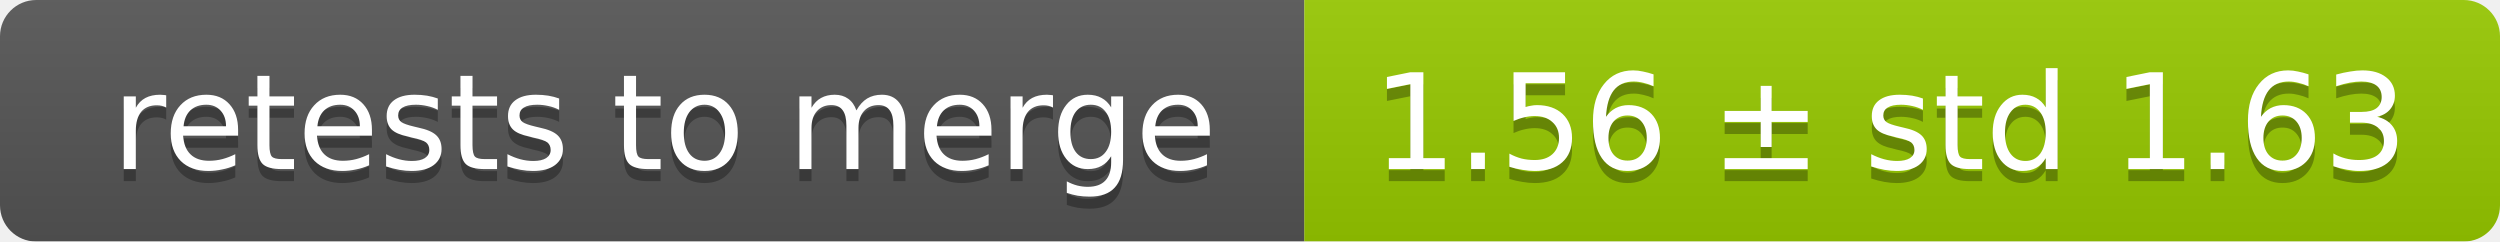
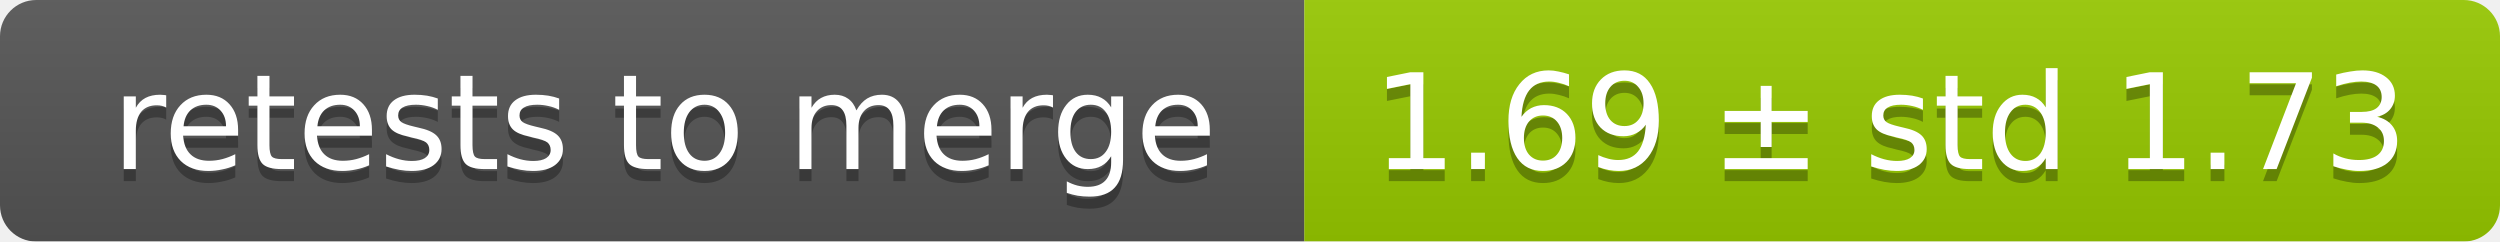
<svg xmlns="http://www.w3.org/2000/svg" width="207" height="20">
  <linearGradient id="smooth" x2="0" y2="100%">
    <stop offset="0" stop-color="#bbb" stop-opacity=".1" />
    <stop offset="1" stop-opacity=".1" />
  </linearGradient>
  <mask id="round">
    <rect width="207" height="20" rx="3" fill="#fff" />
  </mask>
  <g mask="url(#round)">
    <rect width="108" height="20" fill="#555" />
    <rect x="108" width="99" height="20" fill="#97ca00" />
    <rect width="207" height="20" fill="url(#smooth)" />
  </g>
  <g fill="#fff" text-anchor="middle" font-family="DejaVu Sans,Verdana,Geneva,sans-serif" font-size="11">
    <text x="55" y="15" fill="#010101" fill-opacity=".3">retests to merge</text>
    <text x="55" y="14">retests to merge</text>
-     <text x="156.5" y="15" fill="#010101" fill-opacity=".3">1.56 ± std 1.63</text>
-     <text x="156.5" y="14">1.56 ± std 1.63</text>
+     <text x="156.5" y="15" fill="#010101" fill-opacity=".3">1.69 ± std 1.73</text>
+     <text x="156.5" y="14">1.69 ± std 1.73</text>
  </g>
</svg>
